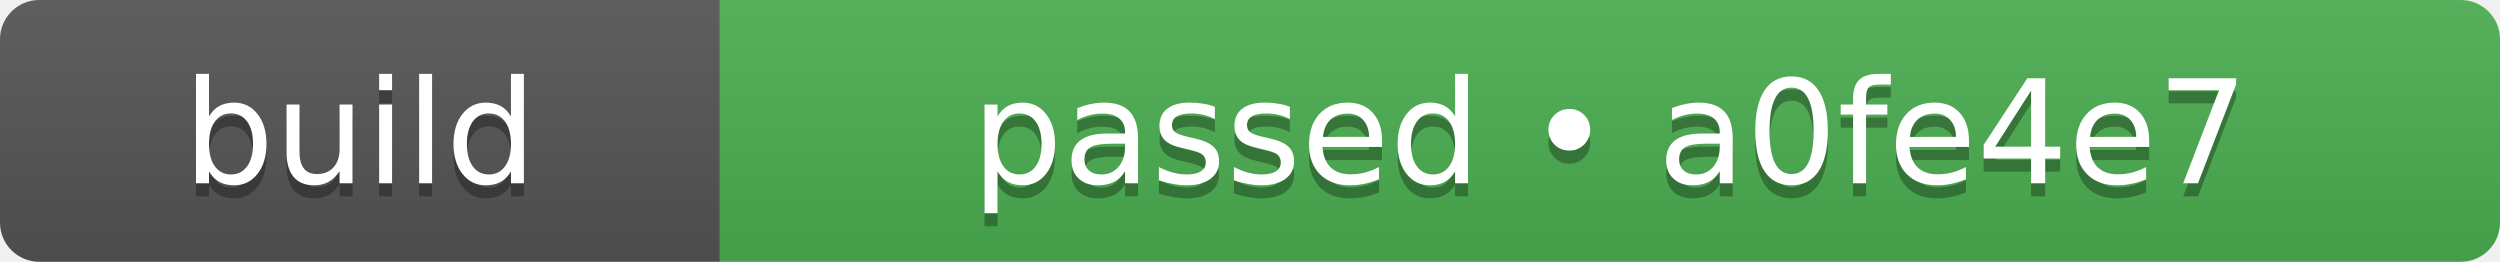
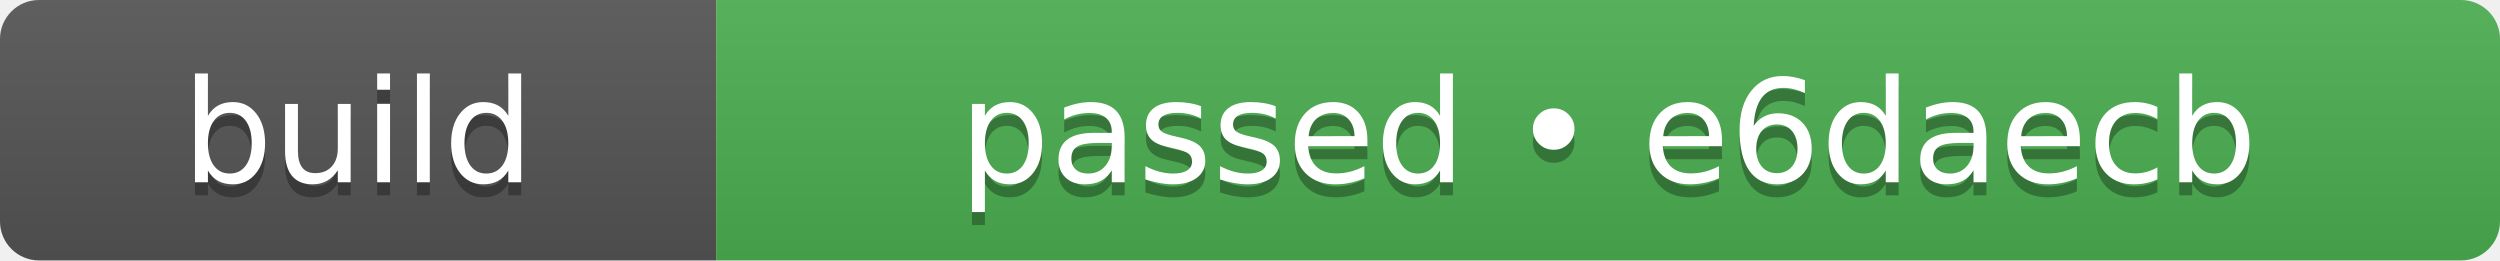
- <svg xmlns="http://www.w3.org/2000/svg" width="191" height="20" role="img" aria-label="build: passed • a0fe4e7">
+ <svg xmlns="http://www.w3.org/2000/svg" width="192" height="20" role="img" aria-label="build: passed • e6daecb">
  <linearGradient id="s" x2="0" y2="100%">
    <stop offset="0" stop-color="#bbb" stop-opacity=".1" />
    <stop offset="1" stop-opacity=".1" />
  </linearGradient>
  <clipPath id="r">
-     <rect width="191" height="20" rx="3" fill="#fff" />
+     <rect width="192" height="20" rx="3" fill="#fff" />
  </clipPath>
  <g clip-path="url(#r)">
    <rect width="55" height="20" fill="#555555" />
-     <rect x="55" width="136" height="20" fill="#4caf50" />
-     <rect width="191" height="20" fill="url(#s)" />
+     <rect x="55" width="137" height="20" fill="#4caf50" />
+     <rect width="192" height="20" fill="url(#s)" />
  </g>
  <g fill="#fff" text-anchor="middle" font-family="Verdana,Geneva,DejaVu Sans,sans-serif" text-rendering="geometricPrecision" font-size="110">
    <text aria-hidden="true" x="275" y="150" fill="#010101" fill-opacity=".3" transform="scale(.1)" textLength="310">build</text>
    <text x="275" y="140" transform="scale(.1)" fill="#fff" textLength="310">build</text>
-     <text aria-hidden="true" x="1230" y="150" fill="#010101" fill-opacity=".3" transform="scale(.1)" textLength="1120">passed • a0fe4e7</text>
-     <text x="1230" y="140" transform="scale(.1)" fill="#fff" textLength="1120">passed • a0fe4e7</text>
+     <text aria-hidden="true" x="1235" y="150" fill="#010101" fill-opacity=".3" transform="scale(.1)" textLength="1130">passed • e6daecb</text>
+     <text x="1235" y="140" transform="scale(.1)" fill="#fff" textLength="1130">passed • e6daecb</text>
  </g>
</svg>
